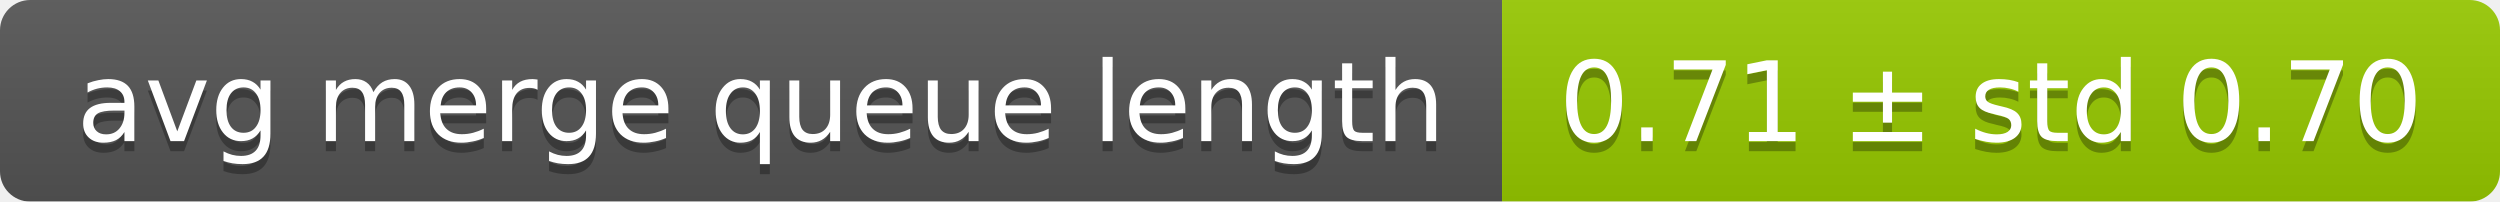
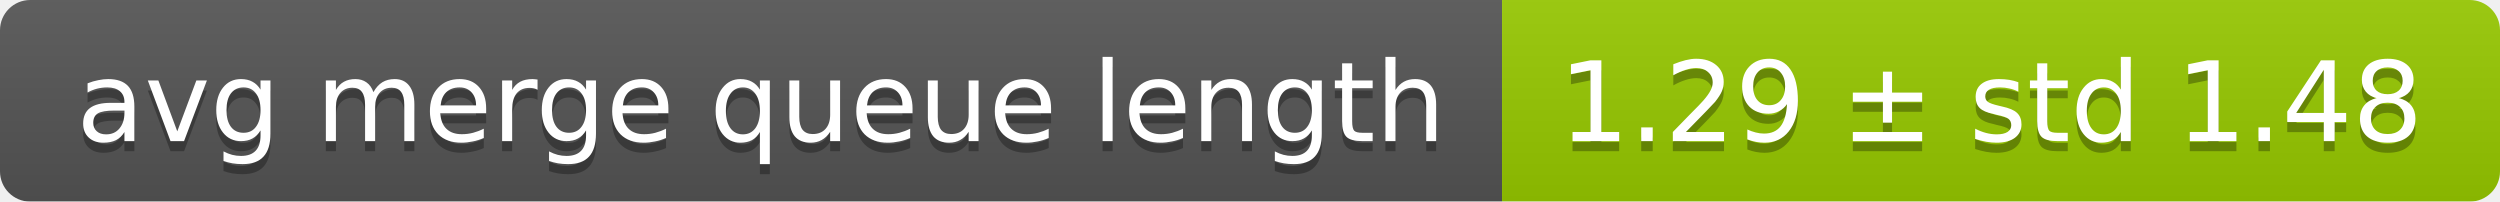
<svg xmlns="http://www.w3.org/2000/svg" width="248" height="20">
  <linearGradient id="smooth" x2="0" y2="100%">
    <stop offset="0" stop-color="#bbb" stop-opacity=".1" />
    <stop offset="1" stop-opacity=".1" />
  </linearGradient>
  <mask id="round">
    <rect width="248" height="20" rx="3" fill="#fff" />
  </mask>
  <g mask="url(#round)">
    <rect width="149" height="20" fill="#555" />
    <rect x="149" width="99" height="20" fill="#97ca00" />
    <rect width="248" height="20" fill="url(#smooth)" />
  </g>
  <g fill="#fff" text-anchor="middle" font-family="DejaVu Sans,Verdana,Geneva,sans-serif" font-size="11">
    <text x="75.5" y="15" fill="#010101" fill-opacity=".3">avg merge queue length</text>
    <text x="75.5" y="14">avg merge queue length</text>
-     <text x="197.5" y="15" fill="#010101" fill-opacity=".3">0.71 ± std 0.70</text>
-     <text x="197.5" y="14">0.71 ± std 0.70</text>
+     <text x="197.5" y="15" fill="#010101" fill-opacity=".3">1.29 ± std 1.48</text>
+     <text x="197.5" y="14">1.29 ± std 1.48</text>
  </g>
</svg>
